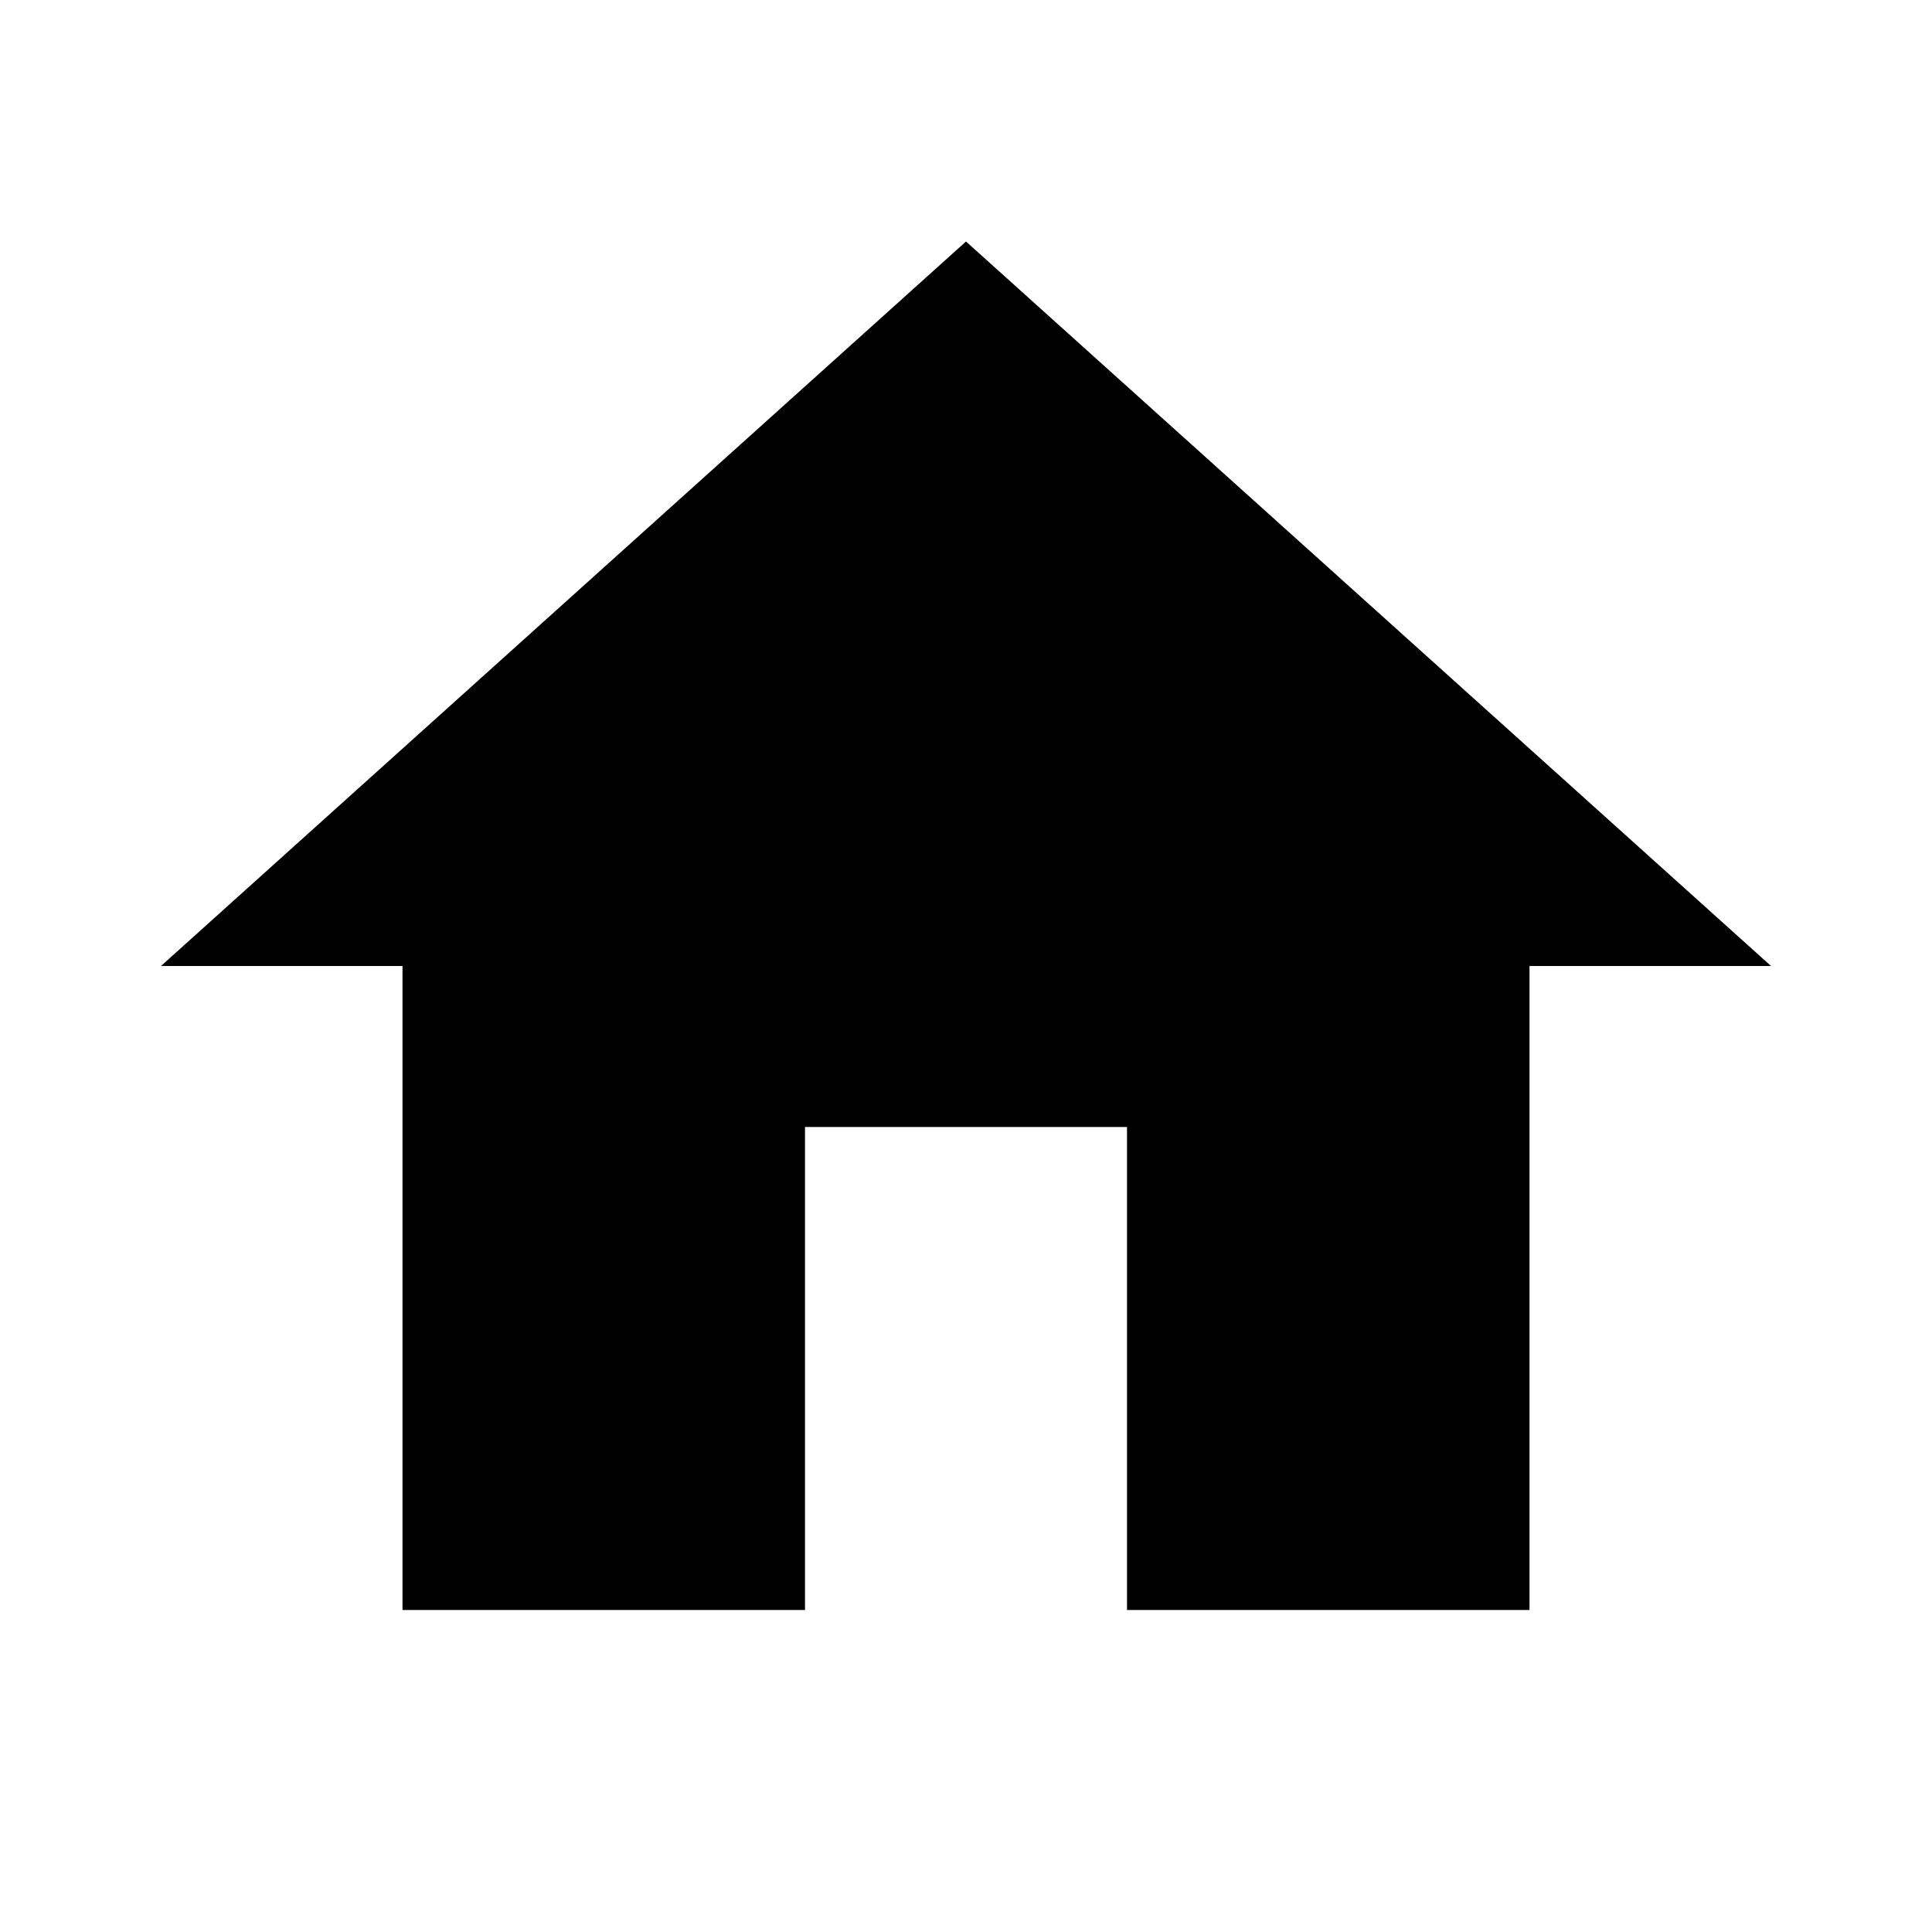
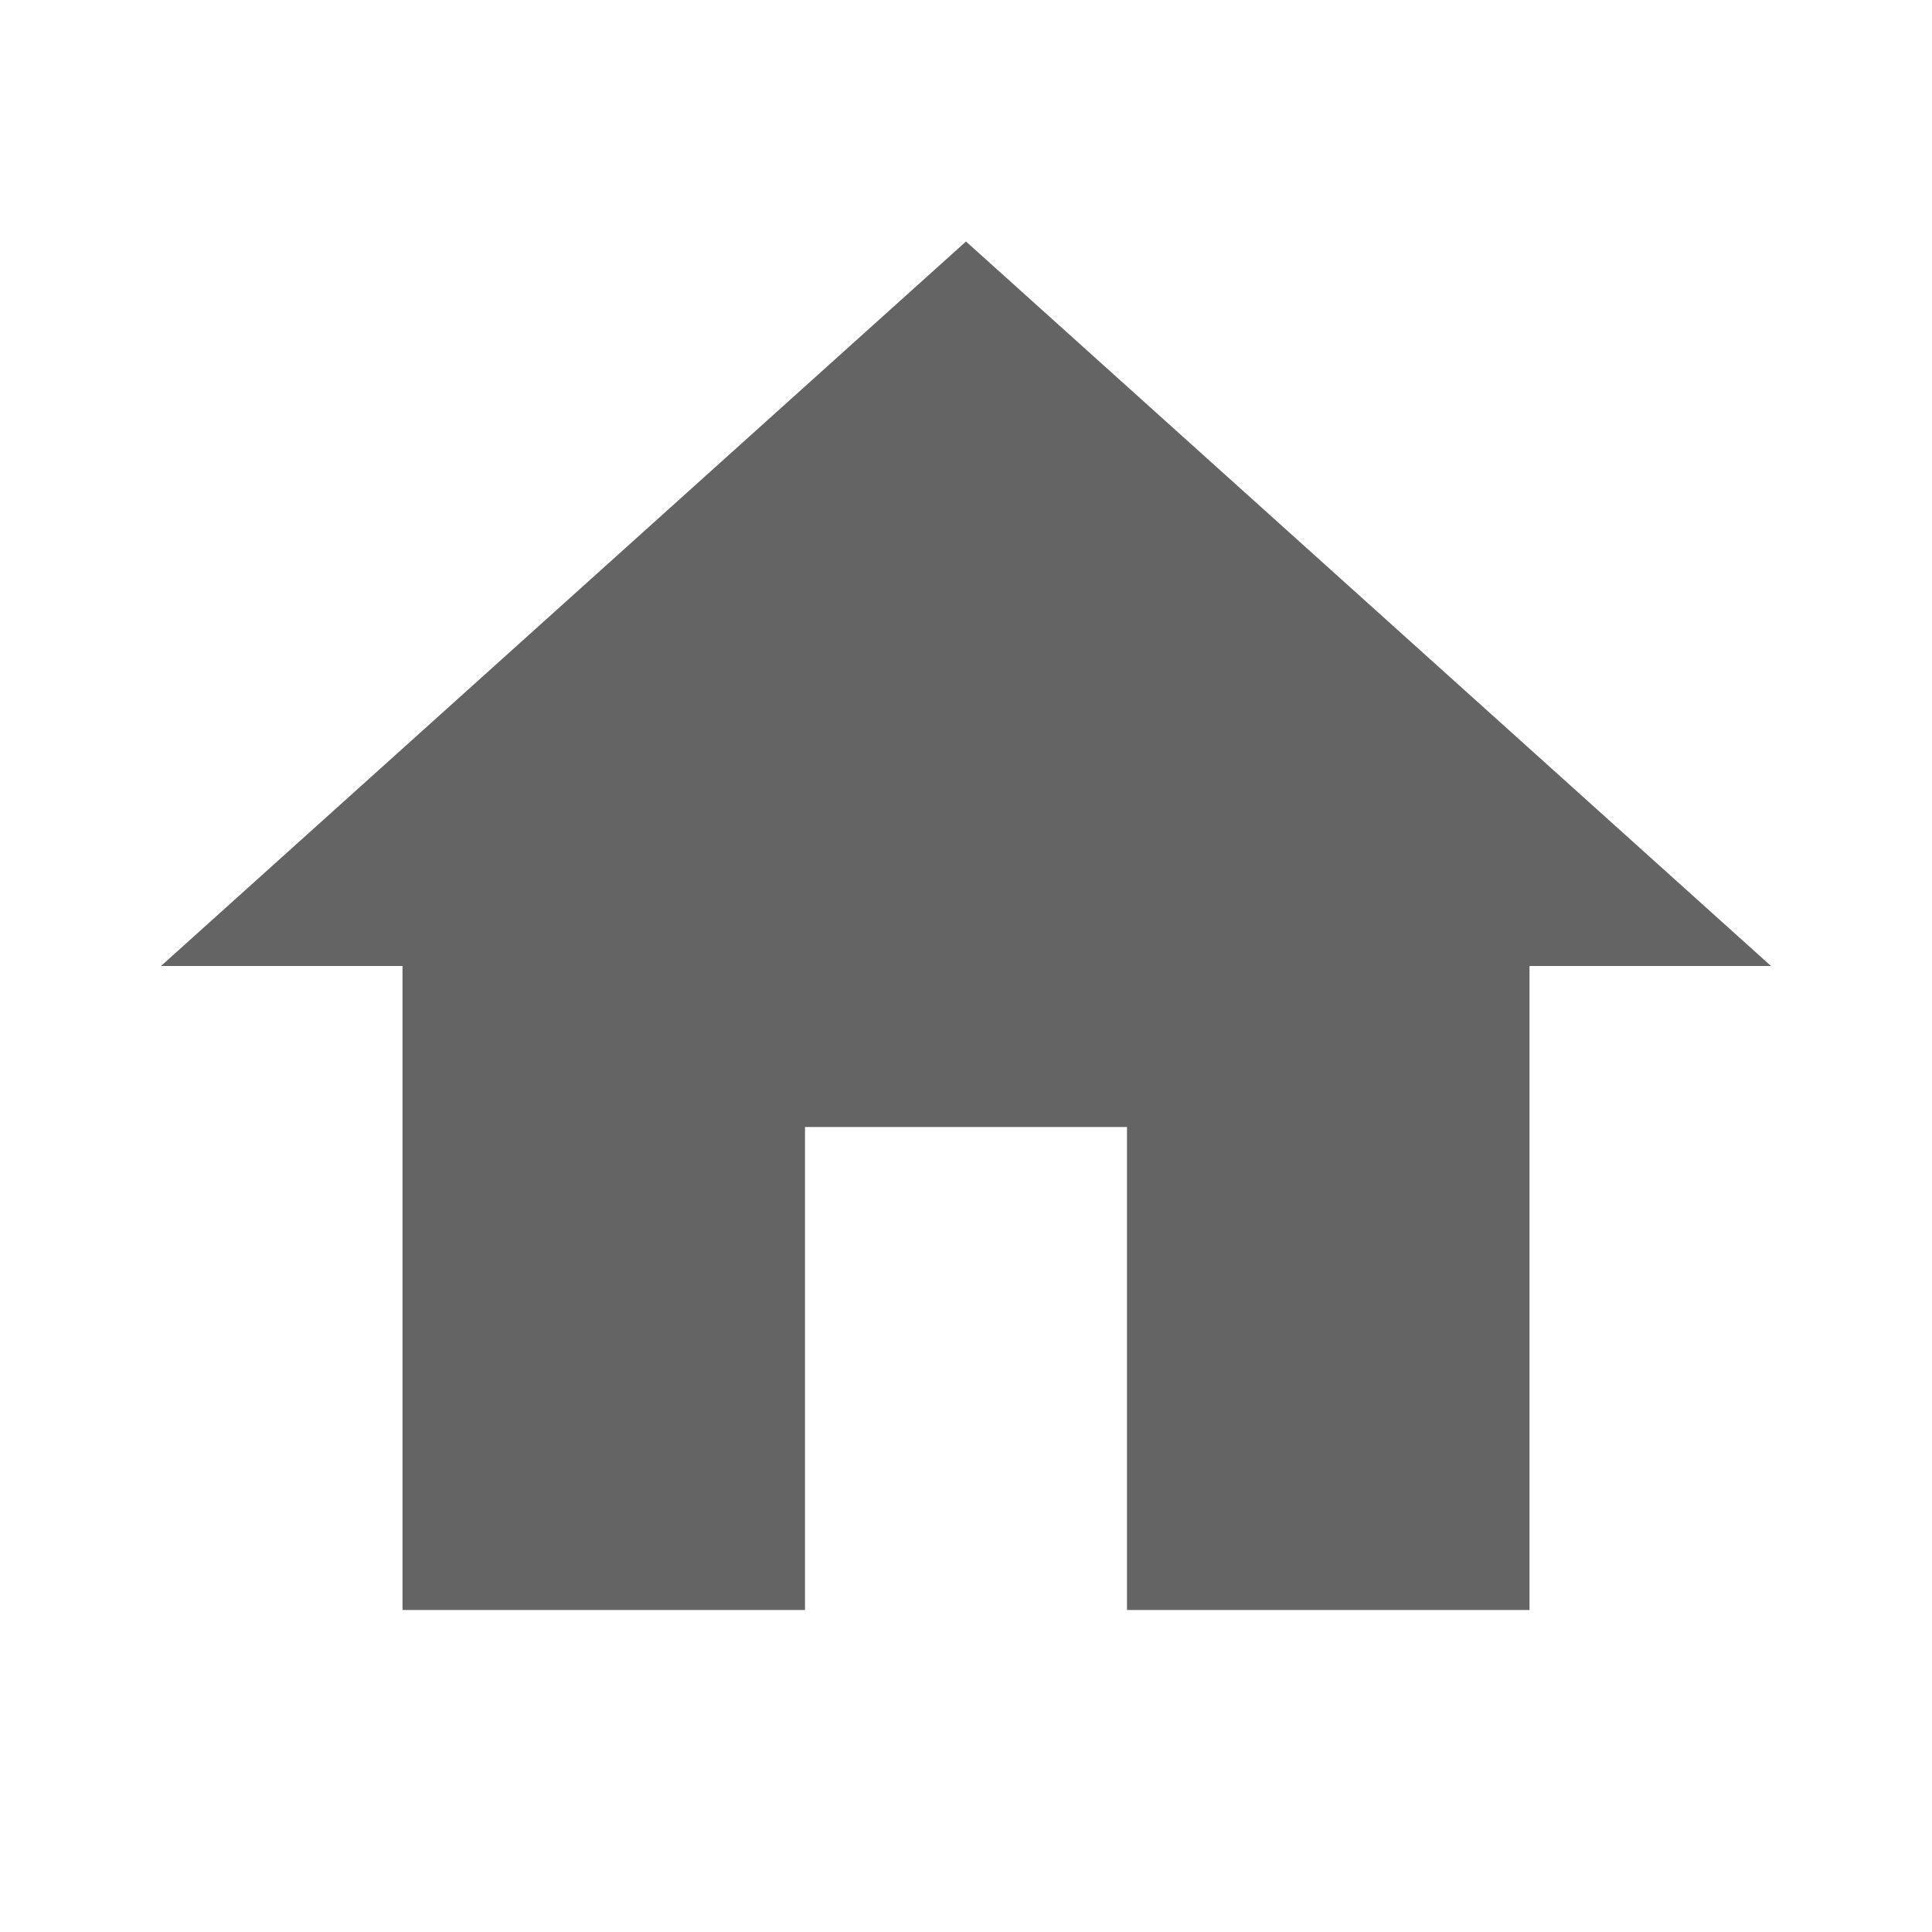
- <svg xmlns="http://www.w3.org/2000/svg" width="24" height="24" viewBox="0 0 24 24">
+ <svg xmlns="http://www.w3.org/2000/svg" fill="rgb(100,100,100)" width="24" height="24" viewBox="0 0 24 24">
  <path d="M10 20v-6h4v6h5v-8h3L12 3 2 12h3v8z" />
  <path d="M0 0h24v24H0z" fill="none" />
</svg>
